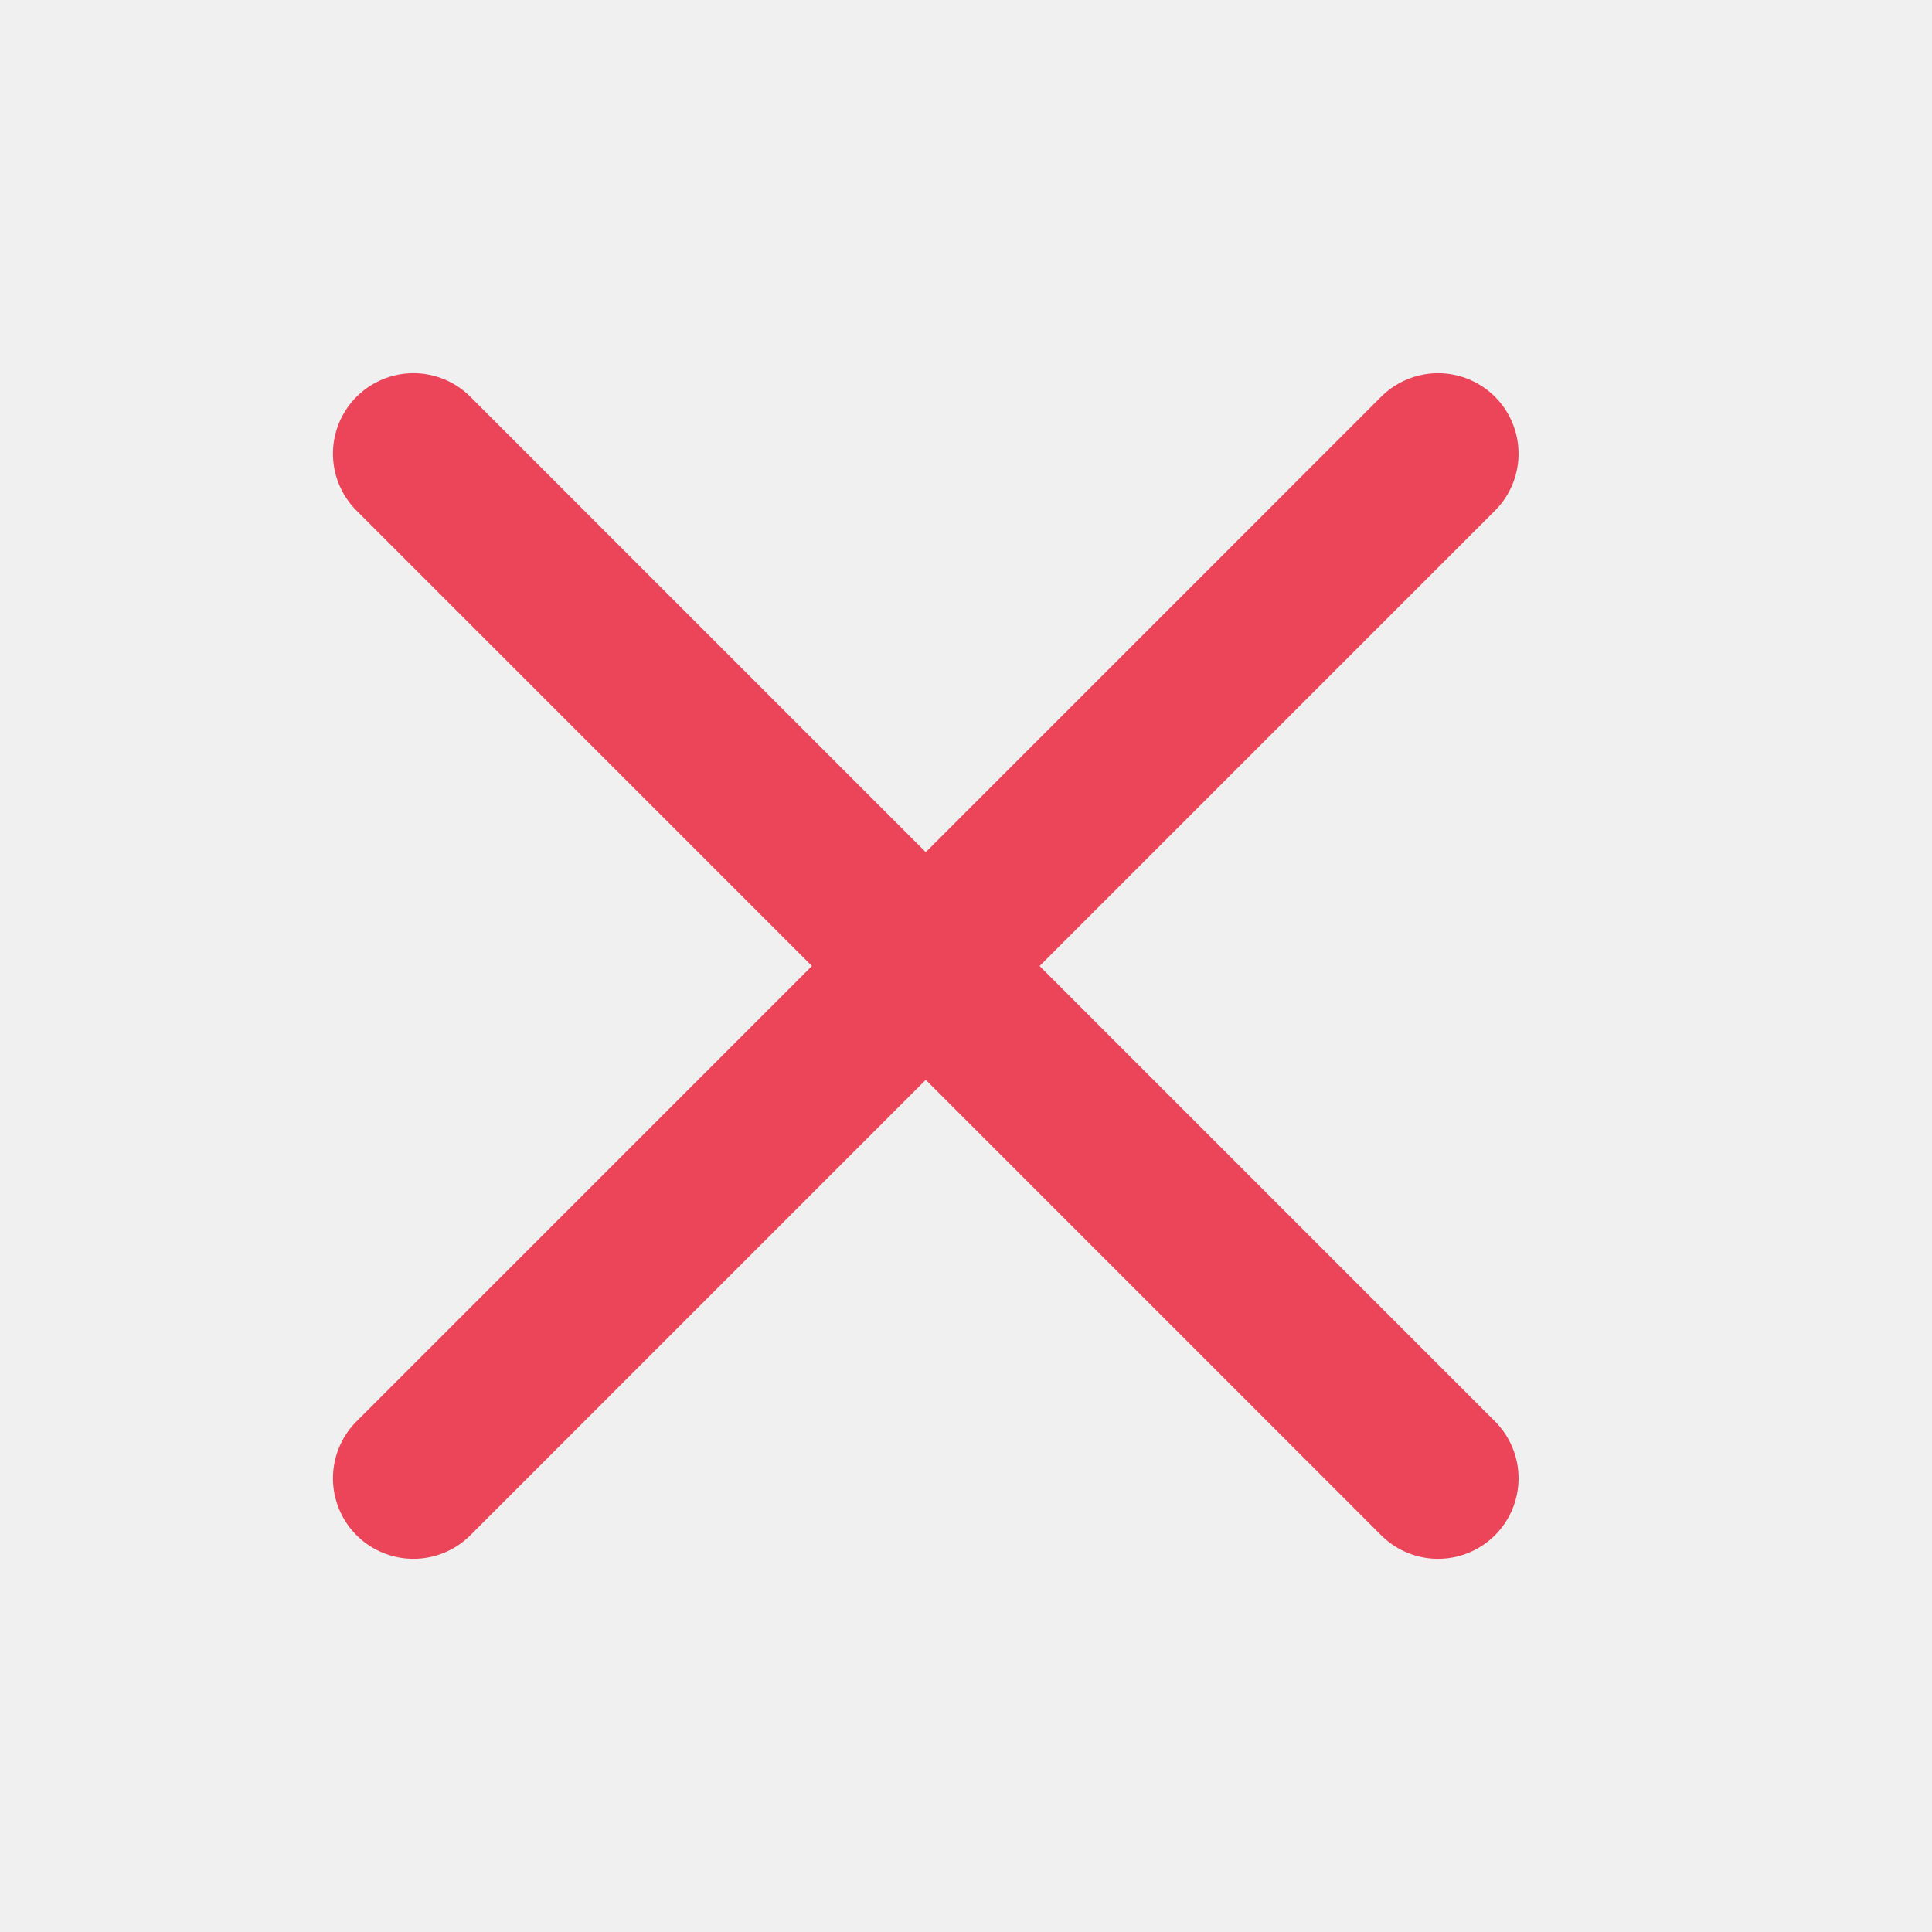
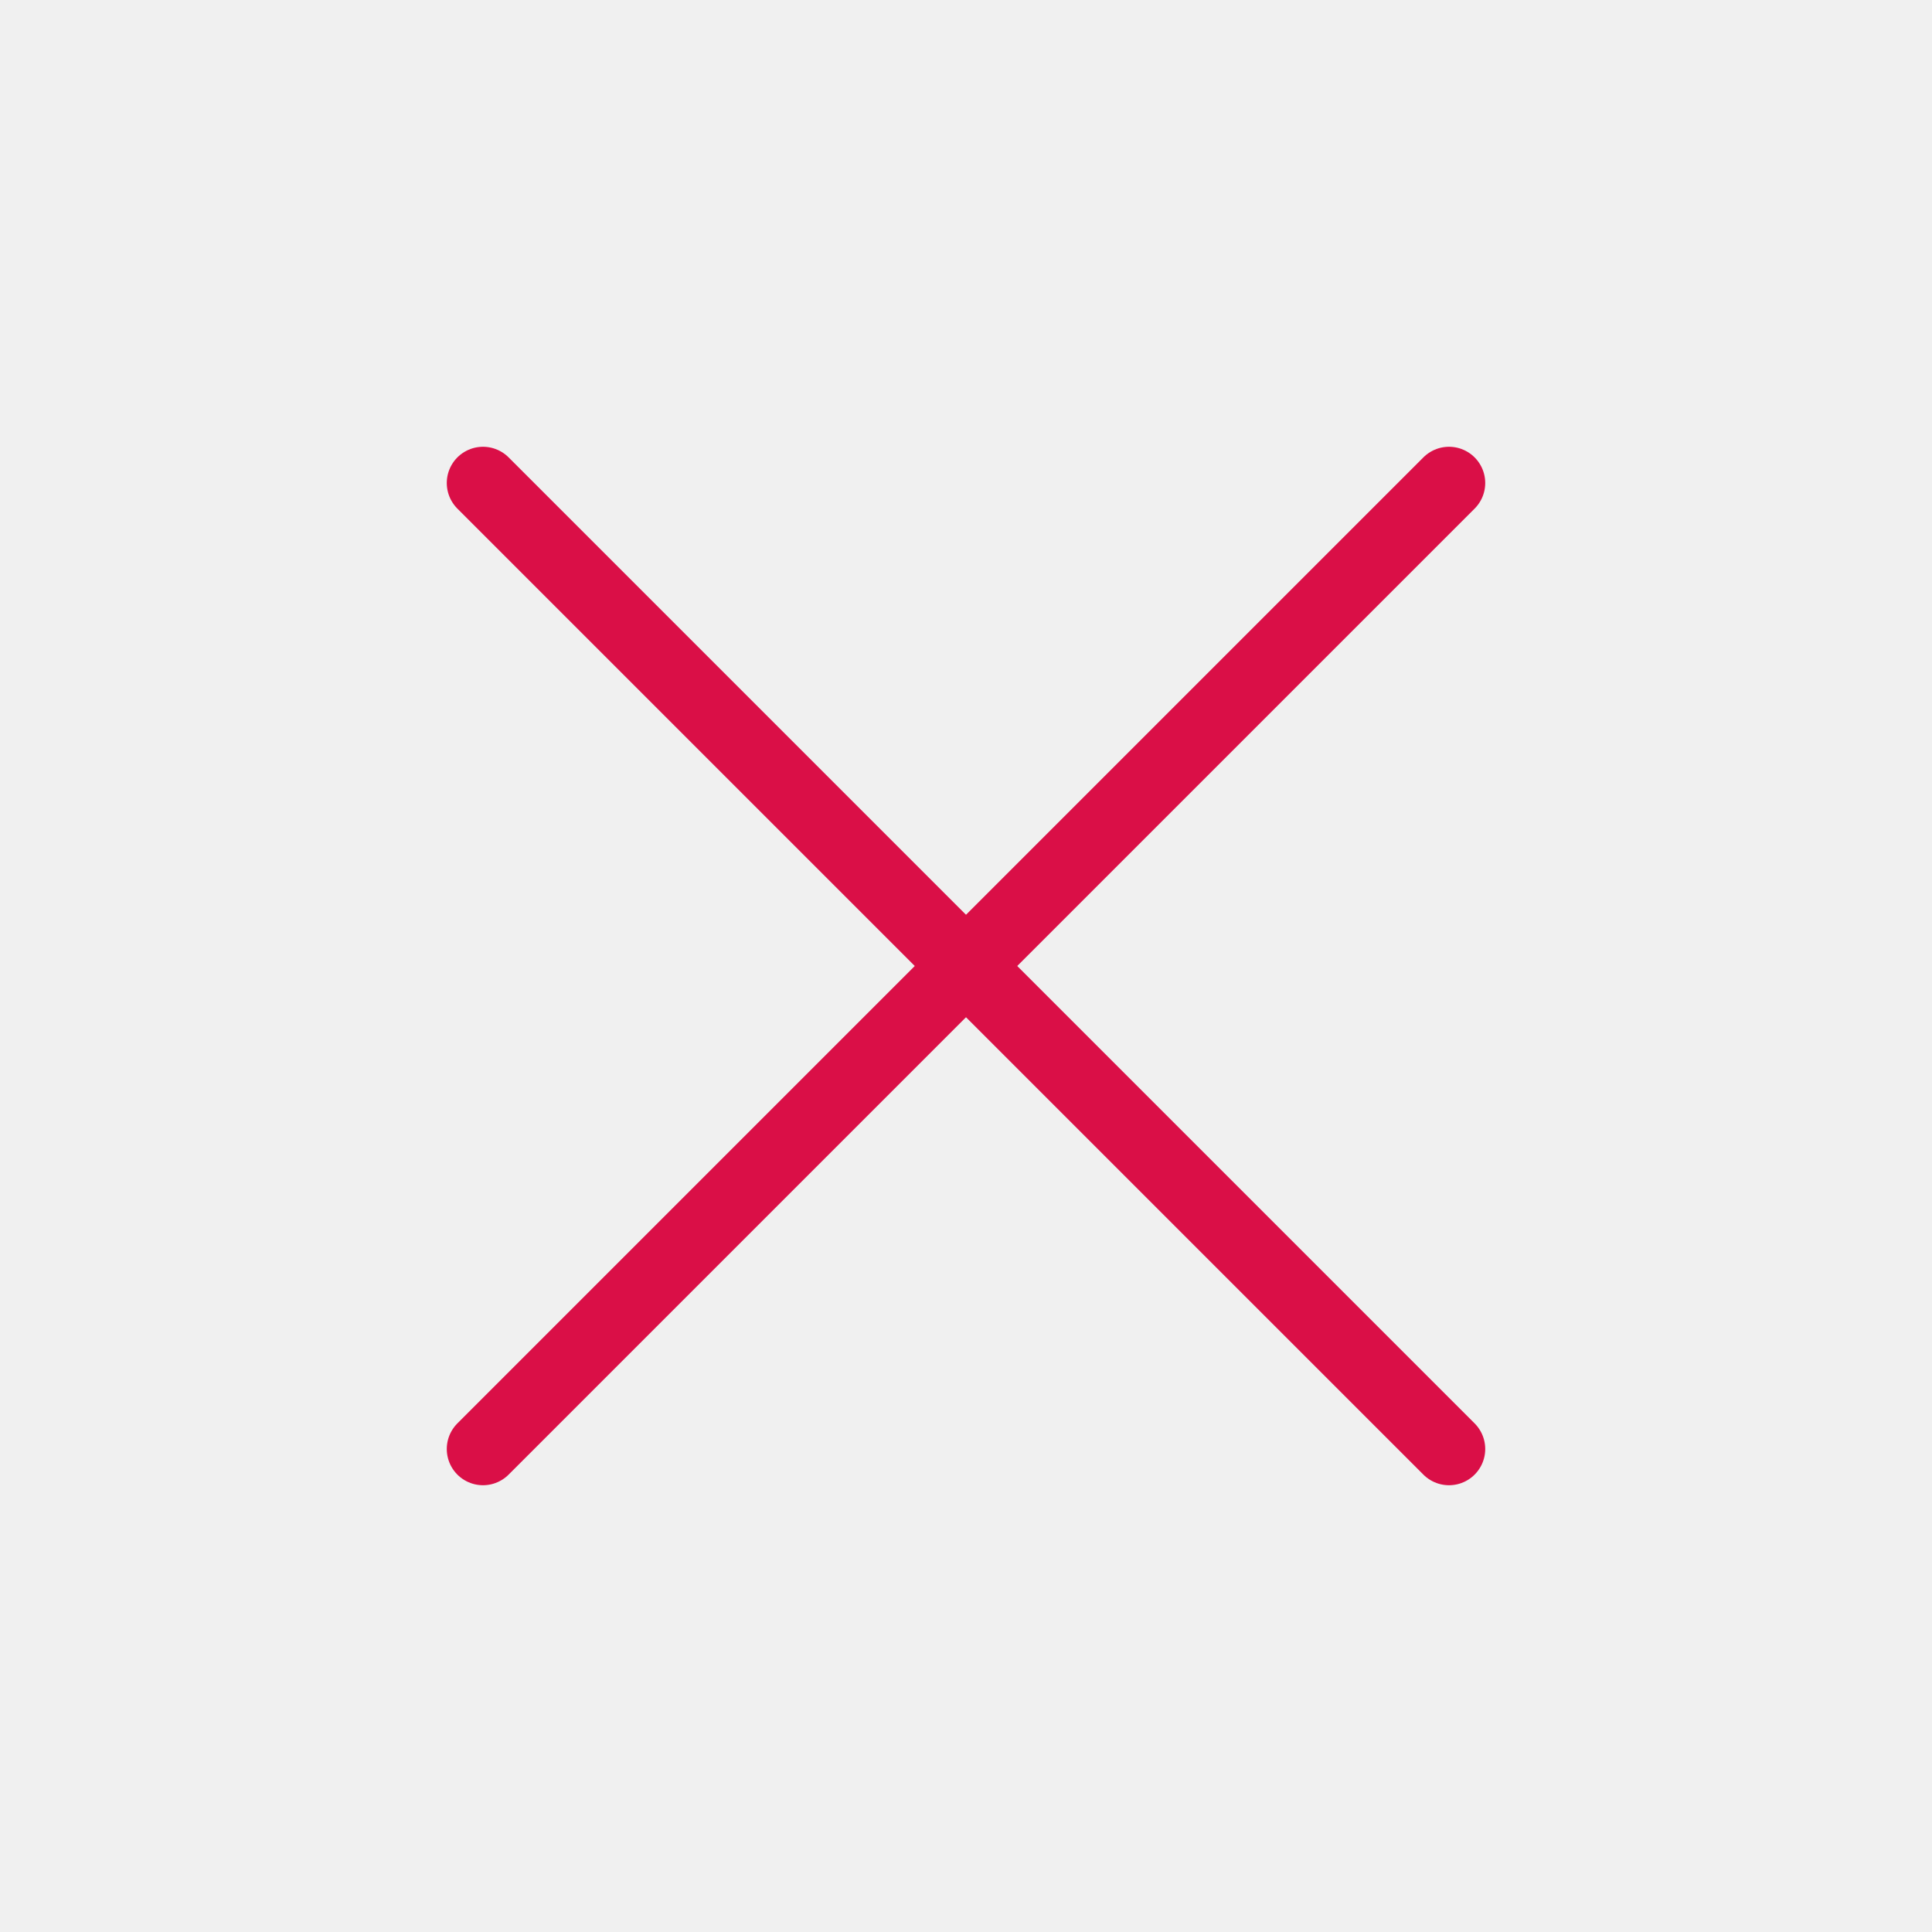
- <svg xmlns="http://www.w3.org/2000/svg" xmlns:xlink="http://www.w3.org/1999/xlink" width="24px" height="24px" viewBox="0 0 24 24" version="1.1">
-   <defs>
-     <rect id="path-1" x="0" y="0" width="24" height="24" />
-   </defs>
-   <g id="Page-1" stroke="none" stroke-width="1" fill="none" fill-rule="evenodd">
-     <g id="Group-116">
-       <mask id="mask-2" fill="white">
-         <use xlink:href="#path-1" />
-       </mask>
-       <use id="Mask" fill="#FFFFFF" opacity="0" transform="translate(12, 12) rotate(-270) translate(-12, -12) " xlink:href="#path-1" />
-       <g id="Group-115" mask="url(#mask-2)" stroke="#EC455A" stroke-linecap="round" stroke-linejoin="round" stroke-width="2">
-         <g transform="translate(11.5, 12) rotate(-45) translate(-11.5, -12) translate(2, 3)" id="Path-45">
-           <line x1="9.5" y1="9.09494702e-13" x2="9.5" y2="18" />
-           <line x1="9.5" y1="9.09494702e-13" x2="9.5" y2="18" transform="translate(9.5, 9) rotate(90) translate(-9.5, -9) " />
-         </g>
-       </g>
-     </g>
+ <svg xmlns="http://www.w3.org/2000/svg" width="40" height="40" viewBox="0 0 40 40">
+   <path fill="none" d="M0 0H40V40H0z" />
+   <g fill="none" stroke="#da0f47" stroke-linecap="round" stroke-linejoin="round" stroke-miterlimit="10" stroke-width="1.5">
+     <path d="M0 0l20 20" transform="translate(10 10)" />
+     <path d="M20 0L0 20" transform="translate(10 10)" />
  </g>
</svg>
